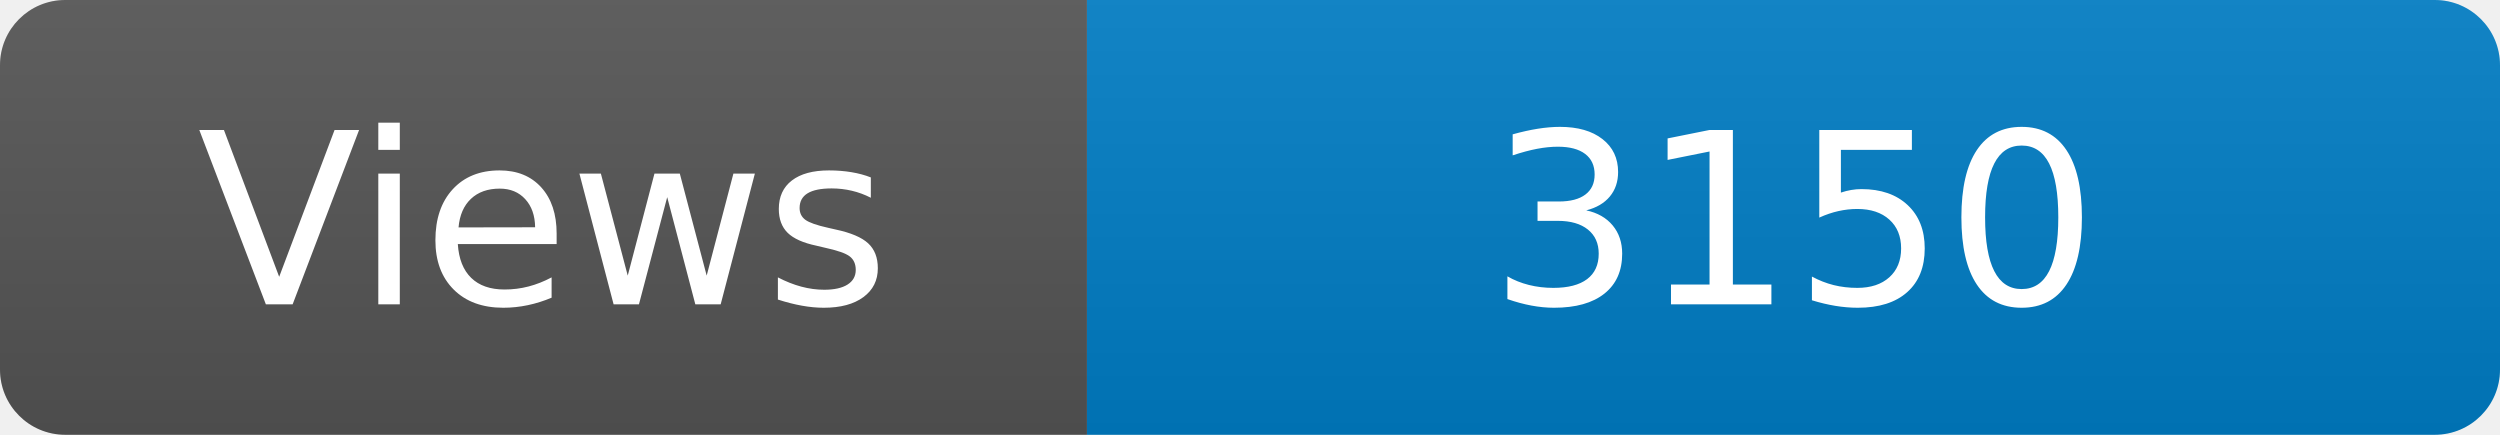
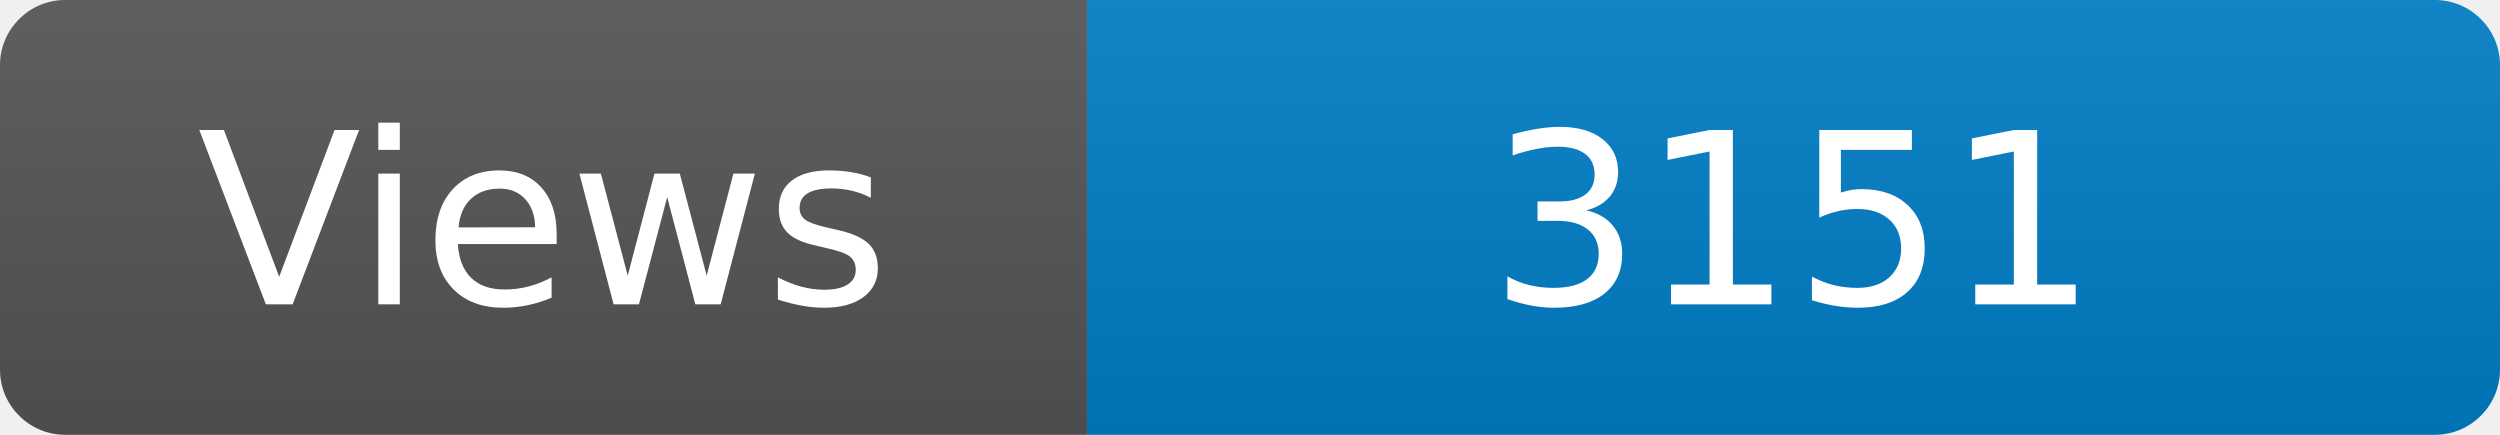
<svg xmlns="http://www.w3.org/2000/svg" width="115" height="20" role="img" aria-label="Maintained?: yes">
  <linearGradient id="s" x2="0" y2="100%">
    <stop offset="0" stop-color="#bbb" stop-opacity=".1" />
    <stop offset="1" stop-opacity=".1" />
  </linearGradient>
  <clipPath id="r">
    <rect width="115" height="20" rx="3" fill="#fff" />
  </clipPath>
  <g clip-path="url(#r)">
    <rect width="50" height="20" fill="#555" />
    <rect x="50" width="160" height="20" fill="#007ec6" />
    <rect width="115" height="20" fill="url(#s)" />
  </g>
  <g fill="#fff" text-anchor="middle" font-family="Verdana,Geneva,DejaVu Sans,sans-serif" font-size="110">
    <text x="250" y="140" transform="scale(.1)" fill="#fff">Views</text>
-     <text x="825" y="140" transform="scale(.1)" fill="#fff">3150</text>
+     <text x="825" y="140" transform="scale(.1)" fill="#fff">3151</text>
  </g>
</svg>
